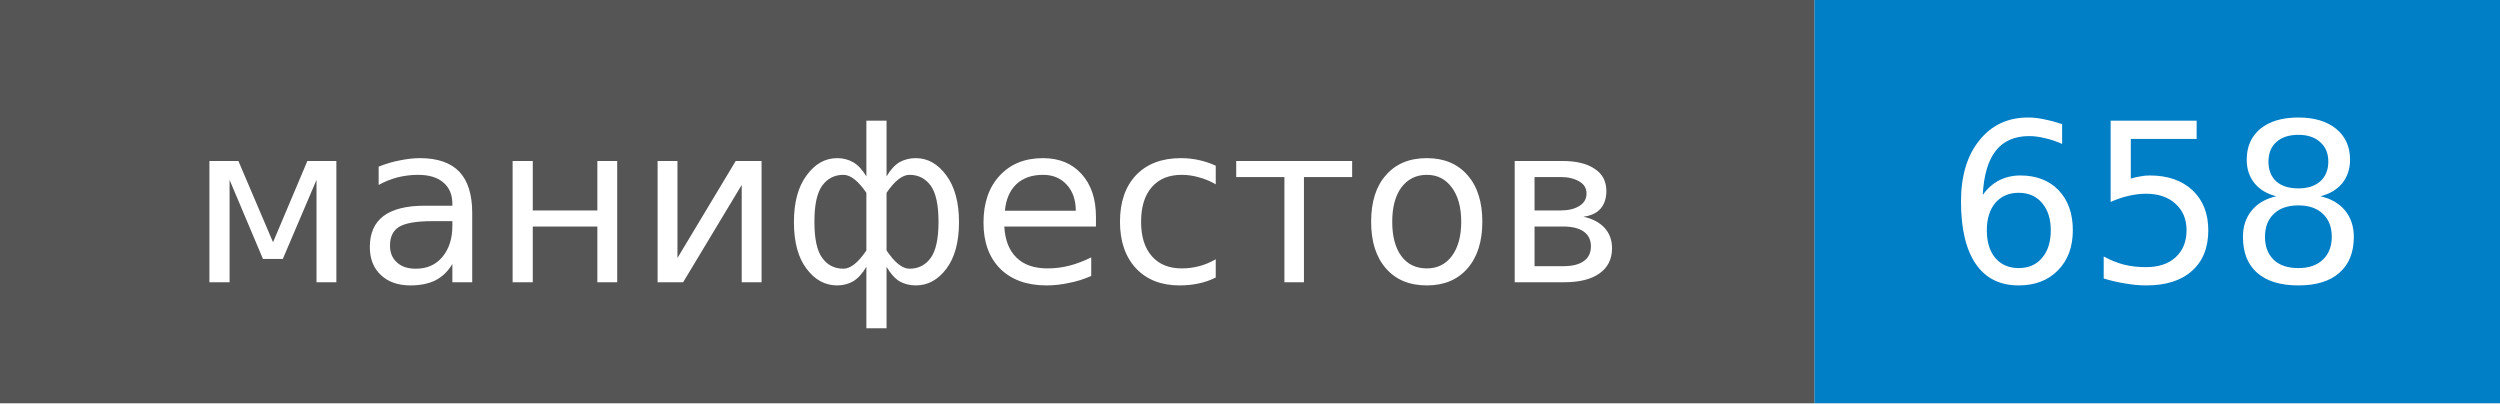
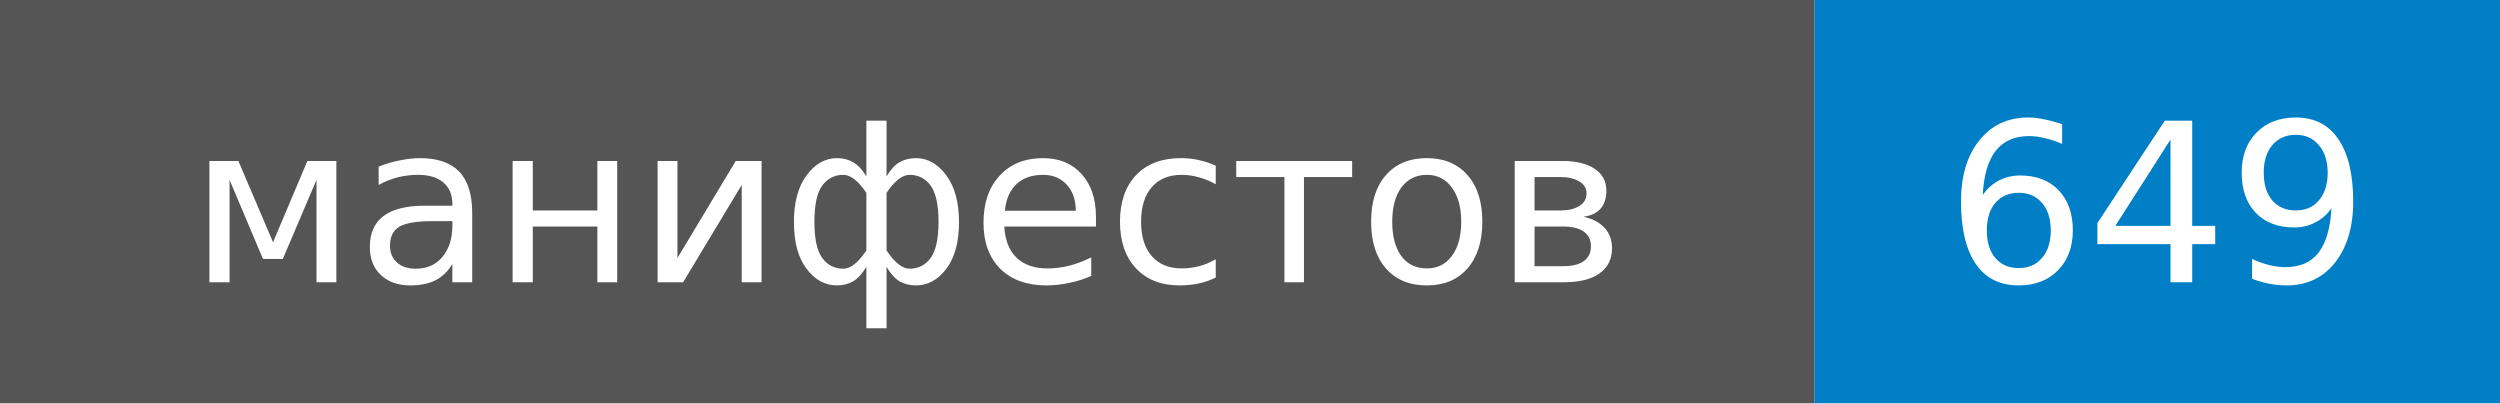
- <svg xmlns="http://www.w3.org/2000/svg" width="124" height="20" role="img" aria-label="манифестов: 658">
+ <svg xmlns="http://www.w3.org/2000/svg" width="124" height="20" role="img" aria-label="манифестов: 649">
  <style>rect.label-bg{fill:#555}@media (prefers-color-scheme:dark){rect.label-bg{fill:#3f3f3f}}text{font-family:Verdana,DejaVu Sans,Geneva,sans-serif;font-size:11px;fill:#fff}</style>
  <rect class="label-bg" width="90" height="20" />
  <rect x="90" width="34" height="20" fill="#007ec6" />
  <text x="45" y="14" text-anchor="middle">манифестов</text>
-   <text x="107" y="14" text-anchor="middle">658</text>
+   <text x="107" y="14" text-anchor="middle">649</text>
</svg>
